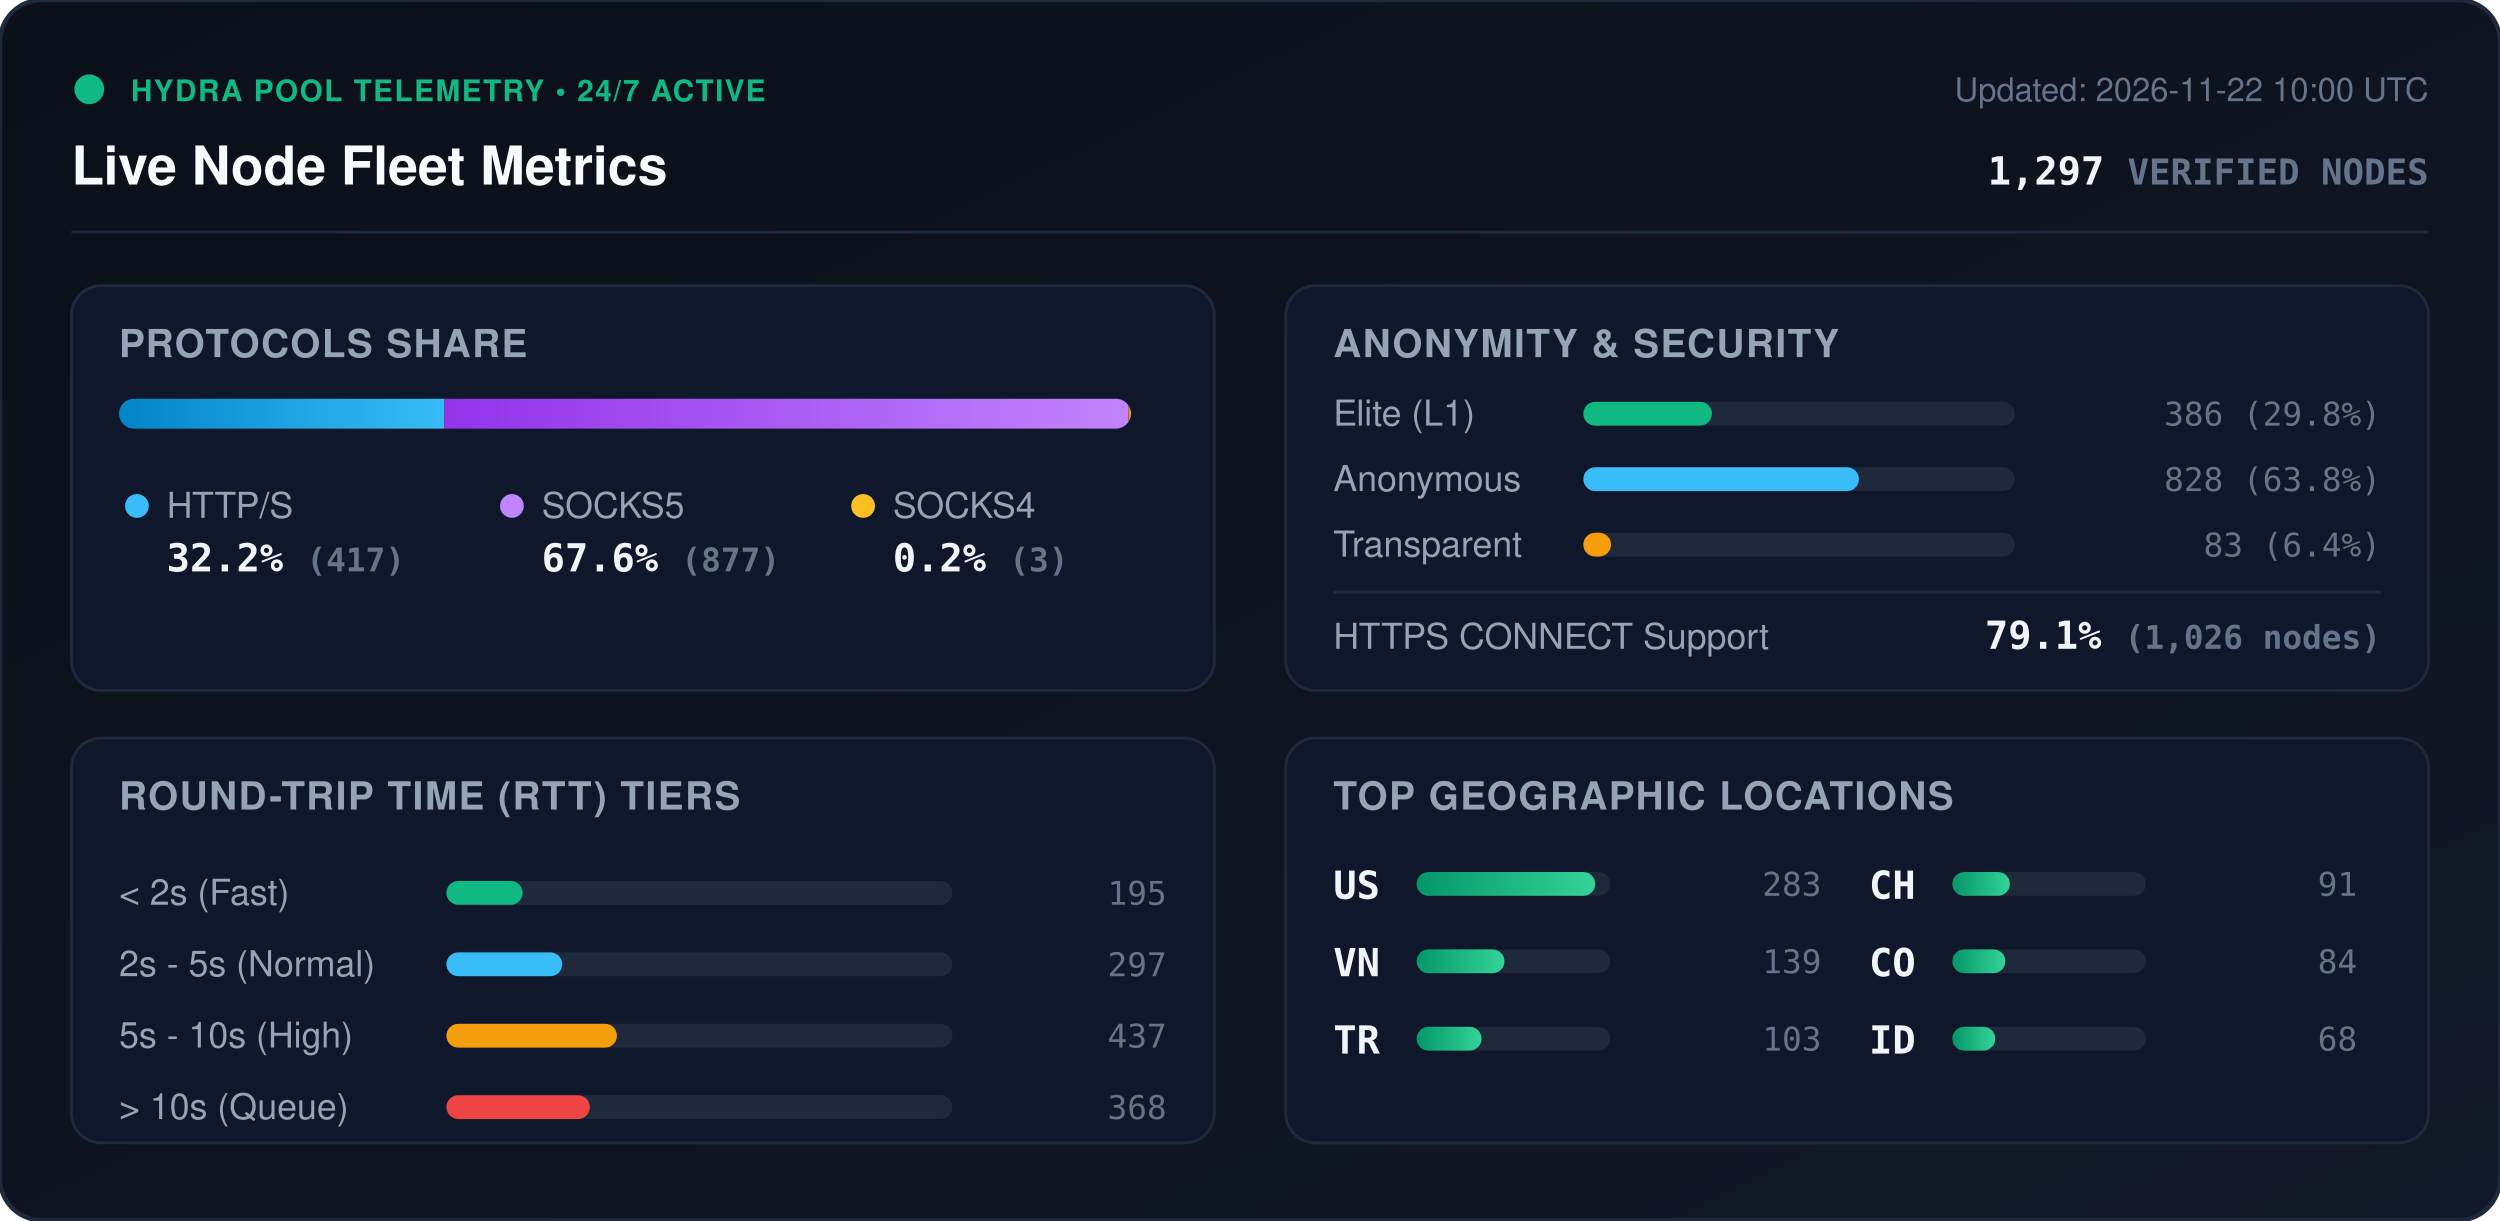
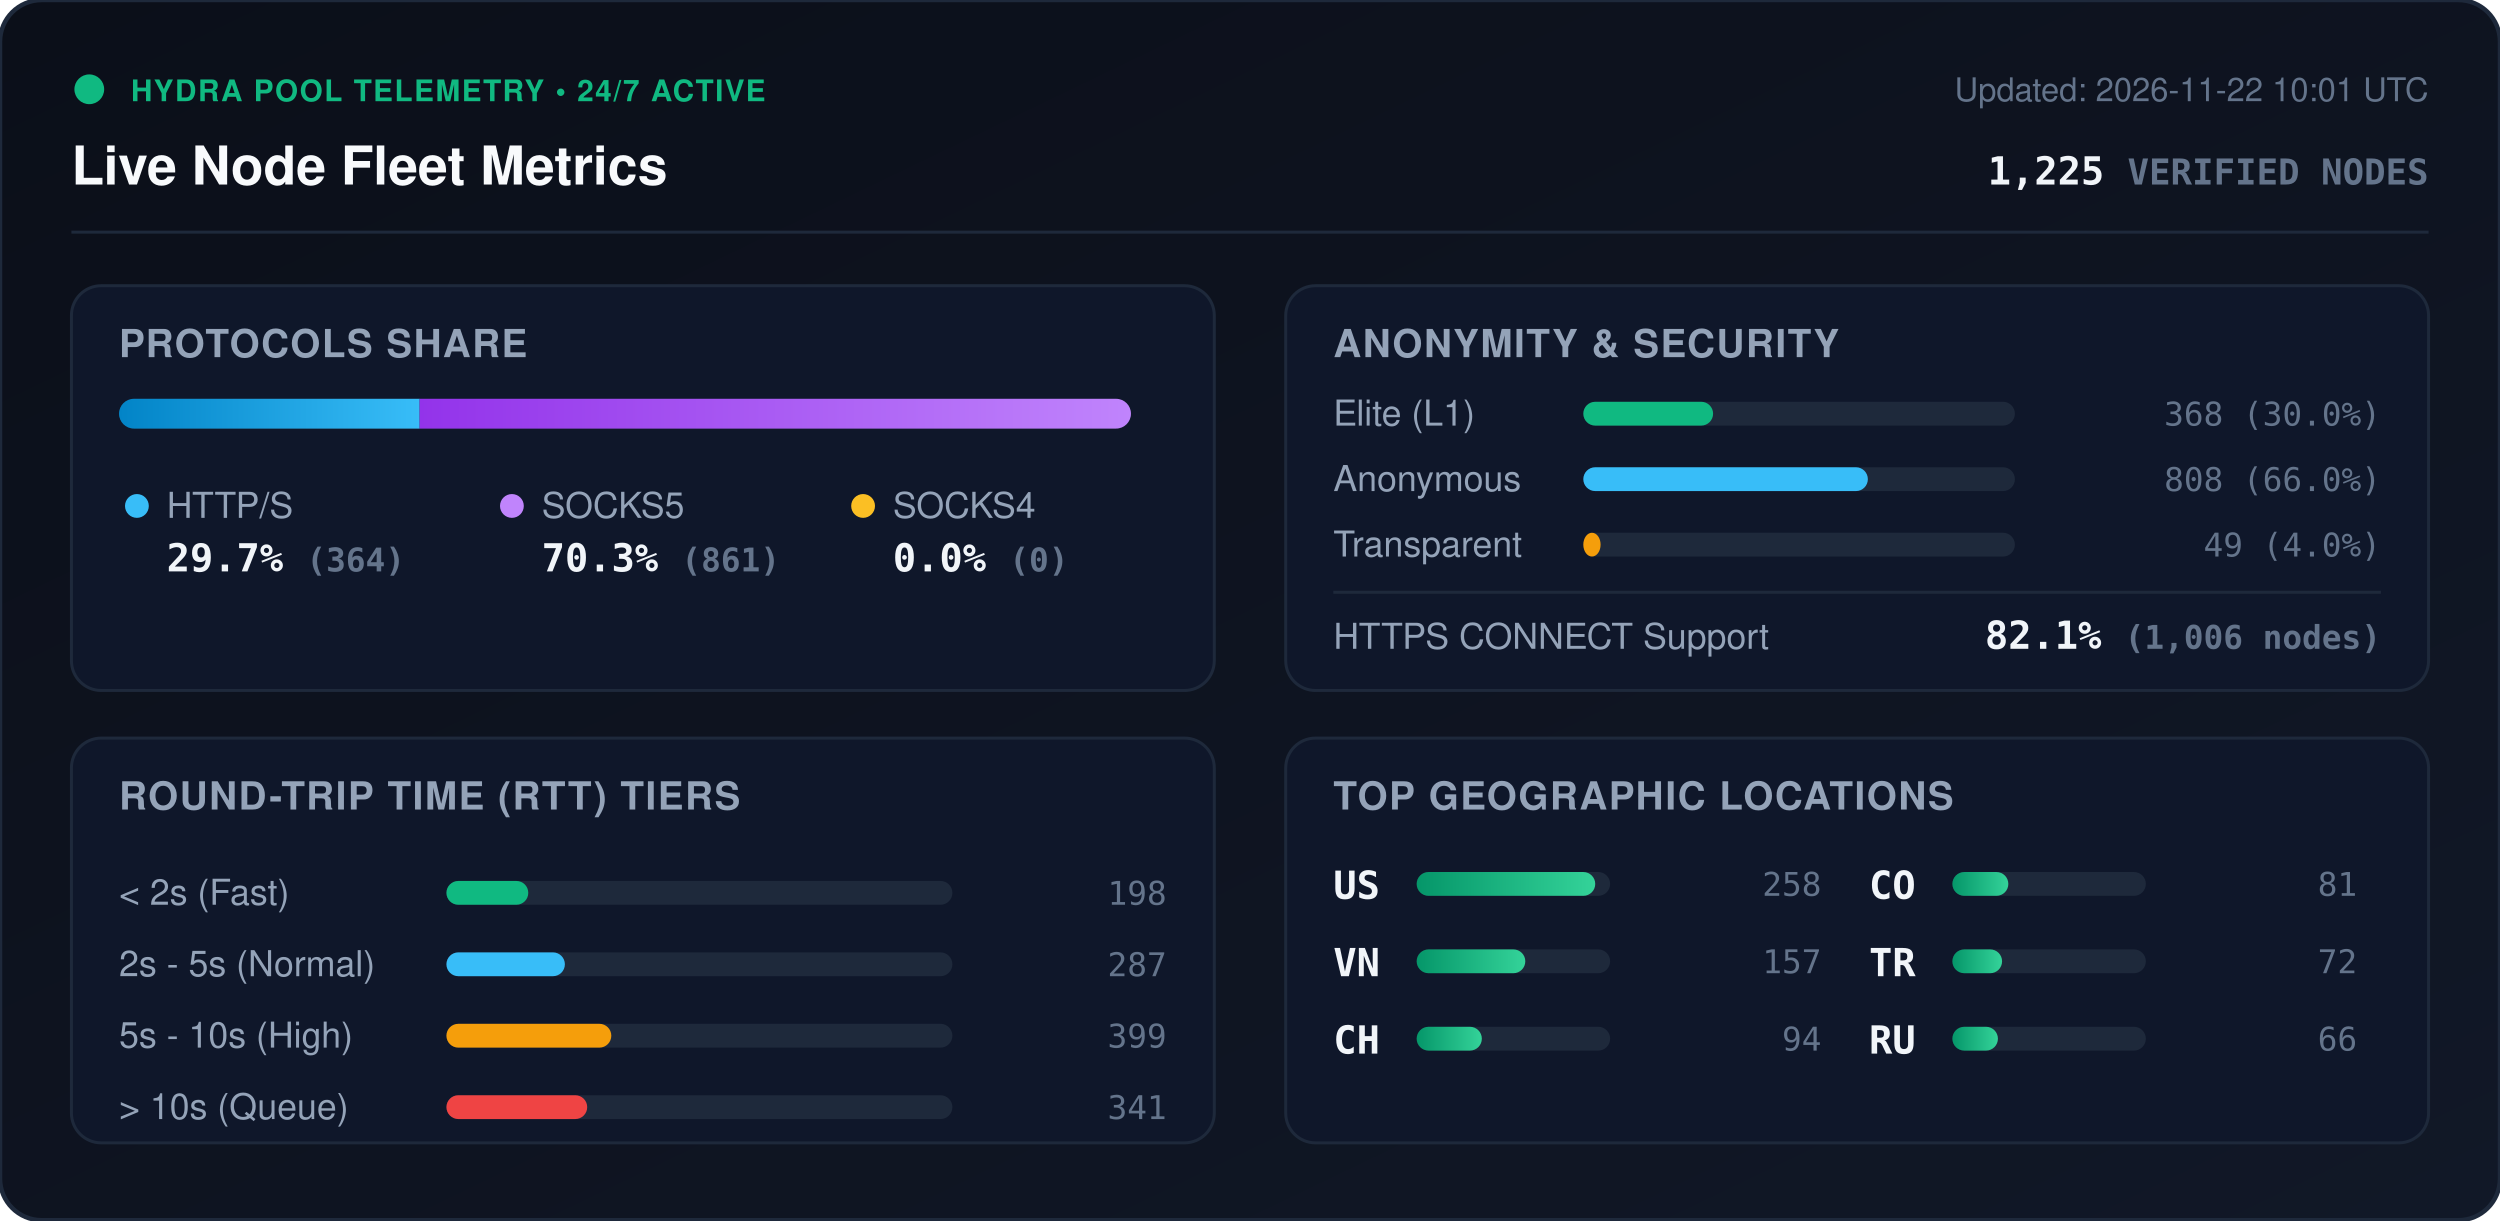
<svg xmlns="http://www.w3.org/2000/svg" viewBox="0 0 840 410" width="840" height="410" style="max-width: 100%; height: auto;">
  <defs>
    <linearGradient id="bg" x1="0%" y1="0%" x2="100%" y2="100%">
      <stop offset="0%" stop-color="#0b0f19" />
      <stop offset="100%" stop-color="#111827" />
    </linearGradient>
    <linearGradient id="bar-http" x1="0%" y1="0%" x2="100%" y2="0%">
      <stop offset="0%" stop-color="#0284c7" />
      <stop offset="100%" stop-color="#38bdf8" />
    </linearGradient>
    <linearGradient id="bar-socks5" x1="0%" y1="0%" x2="100%" y2="0%">
      <stop offset="0%" stop-color="#9333ea" />
      <stop offset="100%" stop-color="#c084fc" />
    </linearGradient>
    <linearGradient id="bar-socks4" x1="0%" y1="0%" x2="100%" y2="0%">
      <stop offset="0%" stop-color="#d97706" />
      <stop offset="100%" stop-color="#fbbf24" />
    </linearGradient>
    <linearGradient id="bar-green" x1="0%" y1="0%" x2="100%" y2="0%">
      <stop offset="0%" stop-color="#059669" />
      <stop offset="100%" stop-color="#34d399" />
    </linearGradient>
    <clipPath id="prog-track-clip">
      <rect width="340.0" height="10" rx="5" />
    </clipPath>
    <style>
      .title { font: 700 18px -apple-system, BlinkMacSystemFont, 'Segoe UI', Helvetica, Arial, sans-serif; fill: #f8fafc; }
      .sub { font: 500 11px -apple-system, BlinkMacSystemFont, 'Segoe UI', Helvetica, Arial, sans-serif; fill: #64748b; }
      .section-hdr { font: 600 13px -apple-system, BlinkMacSystemFont, 'Segoe UI', Helvetica, Arial, sans-serif; fill: #94a3b8; letter-spacing: 0.5px; }
      .metric-val { font: 700 13px -apple-system, BlinkMacSystemFont, 'Segoe UI', Helvetica, Arial, sans-serif; fill: #f1f5f9; }
      .metric-lbl { font: 500 12px -apple-system, BlinkMacSystemFont, 'Segoe UI', Helvetica, Arial, sans-serif; fill: #94a3b8; }
      .badge-txt { font: 700 10px -apple-system, BlinkMacSystemFont, 'Segoe UI', Helvetica, Arial, sans-serif; fill: #10b981; letter-spacing: 0.5px; }
      .mono { font-family: ui-monospace, SFMono-Regular, Menlo, Monaco, Consolas, monospace; }
      .pulse { animation: beacon 2s infinite ease-in-out; }
      @keyframes beacon { 0%, 100% { opacity: 1; } 50% { opacity: 0.35; } }
    </style>
  </defs>
  <rect width="840" height="410" rx="14" fill="url(#bg)" stroke="#1e293b" stroke-width="1.5" />
  <g transform="translate(24, 24)">
    <circle cx="6" cy="6" r="5" fill="#10b981" class="pulse" />
    <text x="20" y="10" class="badge-txt">HYDRA POOL TELEMETRY • 24/7 ACTIVE</text>
    <text x="0" y="38" class="title">Live Node Fleet Metrics</text>
-     <text x="792" y="10" text-anchor="end" class="sub">Updated: 2026-11-22 10:00 UTC</text>
-     <text x="792" y="38" text-anchor="end" class="metric-val mono" fill="#38bdf8">1,297 <tspan font-size="12" fill="#64748b">VERIFIED NODES</tspan>
+     <text x="792" y="10" text-anchor="end" class="sub">Updated: 2026-11-22 10:01 UTC</text>
+     <text x="792" y="38" text-anchor="end" class="metric-val mono" fill="#38bdf8">1,225 <tspan font-size="12" fill="#64748b">VERIFIED NODES</tspan>
    </text>
  </g>
  <line x1="24" y1="78" x2="816" y2="78" stroke="#1e293b" stroke-width="1" />
  <g transform="translate(24, 96)">
    <rect width="384" height="136" rx="10" fill="#0f172a" stroke="#1e293b" />
    <text x="16" y="24" class="section-hdr">PROTOCOLS SHARE</text>
    <g transform="translate(16, 38)">
      <rect width="340.0" height="10" rx="5" fill="#1e293b" />
      <g clip-path="url(#prog-track-clip)">
-         <rect x="0" width="109.3" height="10" fill="url(#bar-http)" />
-         <rect x="109.3" width="229.9" height="10" fill="url(#bar-socks5)" />
-         <rect x="339.2" width="0.8" height="10" fill="url(#bar-socks4)" />
+         <rect x="0" width="101.0" height="10" fill="url(#bar-http)" />
+         <rect x="101.0" width="239.0" height="10" fill="url(#bar-socks5)" />
+         <rect x="340.0" width="0.0" height="10" fill="url(#bar-socks4)" />
      </g>
    </g>
    <g transform="translate(16, 68)">
      <circle cx="6" cy="6" r="4" fill="#38bdf8" />
      <text x="16" y="10" class="metric-lbl">HTTP/S</text>
-       <text x="16" y="28" class="metric-val mono">32.2% <tspan font-size="11" fill="#64748b">(417)</tspan>
+       <text x="16" y="28" class="metric-val mono">29.7% <tspan font-size="11" fill="#64748b">(364)</tspan>
      </text>
      <circle cx="132" cy="6" r="4" fill="#c084fc" />
      <text x="142" y="10" class="metric-lbl">SOCKS5</text>
-       <text x="142" y="28" class="metric-val mono">67.6% <tspan font-size="11" fill="#64748b">(877)</tspan>
+       <text x="142" y="28" class="metric-val mono">70.3% <tspan font-size="11" fill="#64748b">(861)</tspan>
      </text>
      <circle cx="250" cy="6" r="4" fill="#fbbf24" />
      <text x="260" y="10" class="metric-lbl">SOCKS4</text>
-       <text x="260" y="28" class="metric-val mono">0.2% <tspan font-size="11" fill="#64748b">(3)</tspan>
+       <text x="260" y="28" class="metric-val mono">0.0% <tspan font-size="11" fill="#64748b">(0)</tspan>
      </text>
    </g>
  </g>
  <g transform="translate(432, 96)">
    <rect width="384" height="136" rx="10" fill="#0f172a" stroke="#1e293b" />
    <text x="16" y="24" class="section-hdr">ANONYMITY &amp; SECURITY</text>
    <text x="16" y="47" class="metric-lbl">Elite (L1)</text>
    <rect x="100" y="39" width="145.0" height="8" rx="4" fill="#1e293b" />
-     <rect x="100" y="39" width="43.2" height="8" rx="4" fill="#10b981" />
-     <text x="368" y="47" text-anchor="end" class="mono sub" fill="#e2e8f0">386 (29.8%)</text>
+     <rect x="100" y="39" width="43.6" height="8" rx="4" fill="#10b981" />
+     <text x="368" y="47" text-anchor="end" class="mono sub" fill="#e2e8f0">368 (30.0%)</text>
    <text x="16" y="69" class="metric-lbl">Anonymous</text>
    <rect x="100" y="61" width="145.0" height="8" rx="4" fill="#1e293b" />
-     <rect x="100" y="61" width="92.6" height="8" rx="4" fill="#38bdf8" />
-     <text x="368" y="69" text-anchor="end" class="mono sub" fill="#e2e8f0">828 (63.8%)</text>
+     <rect x="100" y="61" width="95.6" height="8" rx="4" fill="#38bdf8" />
+     <text x="368" y="69" text-anchor="end" class="mono sub" fill="#e2e8f0">808 (66.0%)</text>
    <text x="16" y="91" class="metric-lbl">Transparent</text>
    <rect x="100" y="83" width="145.0" height="8" rx="4" fill="#1e293b" />
-     <rect x="100" y="83" width="9.3" height="8" rx="4" fill="#f59e0b" />
-     <text x="368" y="91" text-anchor="end" class="mono sub" fill="#e2e8f0">83 (6.4%)</text>
+     <rect x="100" y="83" width="5.8" height="8" rx="4" fill="#f59e0b" />
+     <text x="368" y="91" text-anchor="end" class="mono sub" fill="#e2e8f0">49 (4.0%)</text>
    <line x1="16" y1="103" x2="368" y2="103" stroke="#1e293b" stroke-width="1" />
    <text x="16" y="122" class="metric-lbl">HTTPS CONNECT Support</text>
-     <text x="368" y="122" text-anchor="end" class="metric-val mono" fill="#34d399">79.1% <tspan font-size="11" fill="#64748b">(1,026 nodes)</tspan>
+     <text x="368" y="122" text-anchor="end" class="metric-val mono" fill="#34d399">82.1% <tspan font-size="11" fill="#64748b">(1,006 nodes)</tspan>
    </text>
  </g>
  <g transform="translate(24, 248)">
    <rect width="384" height="136" rx="10" fill="#0f172a" stroke="#1e293b" />
    <text x="16" y="24" class="section-hdr">ROUND-TRIP TIME (RTT) TIERS</text>
    <g transform="translate(16, 42)">
      <text x="0" y="14" class="metric-lbl">&lt; 2s (Fast)</text>
      <rect x="110" y="6" width="170" height="8" rx="4" fill="#1e293b" />
-       <rect x="110" y="6" width="25.6" height="8" rx="4" fill="#10b981" />
-       <text x="352" y="14" text-anchor="end" class="mono sub">195</text>
+       <rect x="110" y="6" width="27.5" height="8" rx="4" fill="#10b981" />
+       <text x="352" y="14" text-anchor="end" class="mono sub">198</text>
      <text x="0" y="38" class="metric-lbl">2s - 5s (Normal)</text>
      <rect x="110" y="30" width="170" height="8" rx="4" fill="#1e293b" />
-       <rect x="110" y="30" width="38.9" height="8" rx="4" fill="#38bdf8" />
-       <text x="352" y="38" text-anchor="end" class="mono sub">297</text>
+       <rect x="110" y="30" width="39.8" height="8" rx="4" fill="#38bdf8" />
+       <text x="352" y="38" text-anchor="end" class="mono sub">287</text>
      <text x="0" y="62" class="metric-lbl">5s - 10s (High)</text>
      <rect x="110" y="54" width="170" height="8" rx="4" fill="#1e293b" />
-       <rect x="110" y="54" width="57.3" height="8" rx="4" fill="#f59e0b" />
-       <text x="352" y="62" text-anchor="end" class="mono sub">437</text>
+       <rect x="110" y="54" width="55.4" height="8" rx="4" fill="#f59e0b" />
+       <text x="352" y="62" text-anchor="end" class="mono sub">399</text>
      <text x="0" y="86" class="metric-lbl">&gt; 10s (Queue)</text>
      <rect x="110" y="78" width="170" height="8" rx="4" fill="#1e293b" />
-       <rect x="110" y="78" width="48.2" height="8" rx="4" fill="#ef4444" />
-       <text x="352" y="86" text-anchor="end" class="mono sub">368</text>
+       <rect x="110" y="78" width="47.3" height="8" rx="4" fill="#ef4444" />
+       <text x="352" y="86" text-anchor="end" class="mono sub">341</text>
    </g>
  </g>
  <g transform="translate(432, 248)">
    <rect width="384" height="136" rx="10" fill="#0f172a" stroke="#1e293b" />
    <text x="16" y="24" class="section-hdr">TOP GEOGRAPHIC LOCATIONS</text>
    <g transform="translate(16, 42)">
      <g transform="translate(0, 0)">
        <text x="0" y="12" class="mono metric-val" font-size="12">US</text>
        <rect x="28" y="3" width="65" height="8" rx="4" fill="#1e293b" />
        <rect x="28" y="3" width="60.0" height="8" rx="4" fill="url(#bar-green)" />
-         <text x="164" y="11" text-anchor="end" class="mono sub">283</text>
+         <text x="164" y="11" text-anchor="end" class="mono sub">258</text>
      </g>
      <g transform="translate(0, 26)">
        <text x="0" y="12" class="mono metric-val" font-size="12">VN</text>
        <rect x="28" y="3" width="65" height="8" rx="4" fill="#1e293b" />
-         <rect x="28" y="3" width="29.5" height="8" rx="4" fill="url(#bar-green)" />
-         <text x="164" y="11" text-anchor="end" class="mono sub">139</text>
+         <rect x="28" y="3" width="36.5" height="8" rx="4" fill="url(#bar-green)" />
+         <text x="164" y="11" text-anchor="end" class="mono sub">157</text>
      </g>
      <g transform="translate(0, 52)">
+         <text x="0" y="12" class="mono metric-val" font-size="12">CH</text>
+         <rect x="28" y="3" width="65" height="8" rx="4" fill="#1e293b" />
+         <rect x="28" y="3" width="21.9" height="8" rx="4" fill="url(#bar-green)" />
+         <text x="164" y="11" text-anchor="end" class="mono sub">94</text>
+       </g>
+       <g transform="translate(180, 0)">
+         <text x="0" y="12" class="mono metric-val" font-size="12">CO</text>
+         <rect x="28" y="3" width="65" height="8" rx="4" fill="#1e293b" />
+         <rect x="28" y="3" width="18.8" height="8" rx="4" fill="url(#bar-green)" />
+         <text x="164" y="11" text-anchor="end" class="mono sub">81</text>
+       </g>
+       <g transform="translate(180, 26)">
        <text x="0" y="12" class="mono metric-val" font-size="12">TR</text>
        <rect x="28" y="3" width="65" height="8" rx="4" fill="#1e293b" />
-         <rect x="28" y="3" width="21.8" height="8" rx="4" fill="url(#bar-green)" />
-         <text x="164" y="11" text-anchor="end" class="mono sub">103</text>
-       </g>
-       <g transform="translate(180, 0)">
-         <text x="0" y="12" class="mono metric-val" font-size="12">CH</text>
-         <rect x="28" y="3" width="65" height="8" rx="4" fill="#1e293b" />
-         <rect x="28" y="3" width="19.3" height="8" rx="4" fill="url(#bar-green)" />
-         <text x="164" y="11" text-anchor="end" class="mono sub">91</text>
-       </g>
-       <g transform="translate(180, 26)">
-         <text x="0" y="12" class="mono metric-val" font-size="12">CO</text>
-         <rect x="28" y="3" width="65" height="8" rx="4" fill="#1e293b" />
-         <rect x="28" y="3" width="17.8" height="8" rx="4" fill="url(#bar-green)" />
-         <text x="164" y="11" text-anchor="end" class="mono sub">84</text>
+         <rect x="28" y="3" width="16.7" height="8" rx="4" fill="url(#bar-green)" />
+         <text x="164" y="11" text-anchor="end" class="mono sub">72</text>
      </g>
      <g transform="translate(180, 52)">
-         <text x="0" y="12" class="mono metric-val" font-size="12">ID</text>
+         <text x="0" y="12" class="mono metric-val" font-size="12">RU</text>
        <rect x="28" y="3" width="65" height="8" rx="4" fill="#1e293b" />
-         <rect x="28" y="3" width="14.4" height="8" rx="4" fill="url(#bar-green)" />
-         <text x="164" y="11" text-anchor="end" class="mono sub">68</text>
+         <rect x="28" y="3" width="15.3" height="8" rx="4" fill="url(#bar-green)" />
+         <text x="164" y="11" text-anchor="end" class="mono sub">66</text>
      </g>
    </g>
  </g>
</svg>
